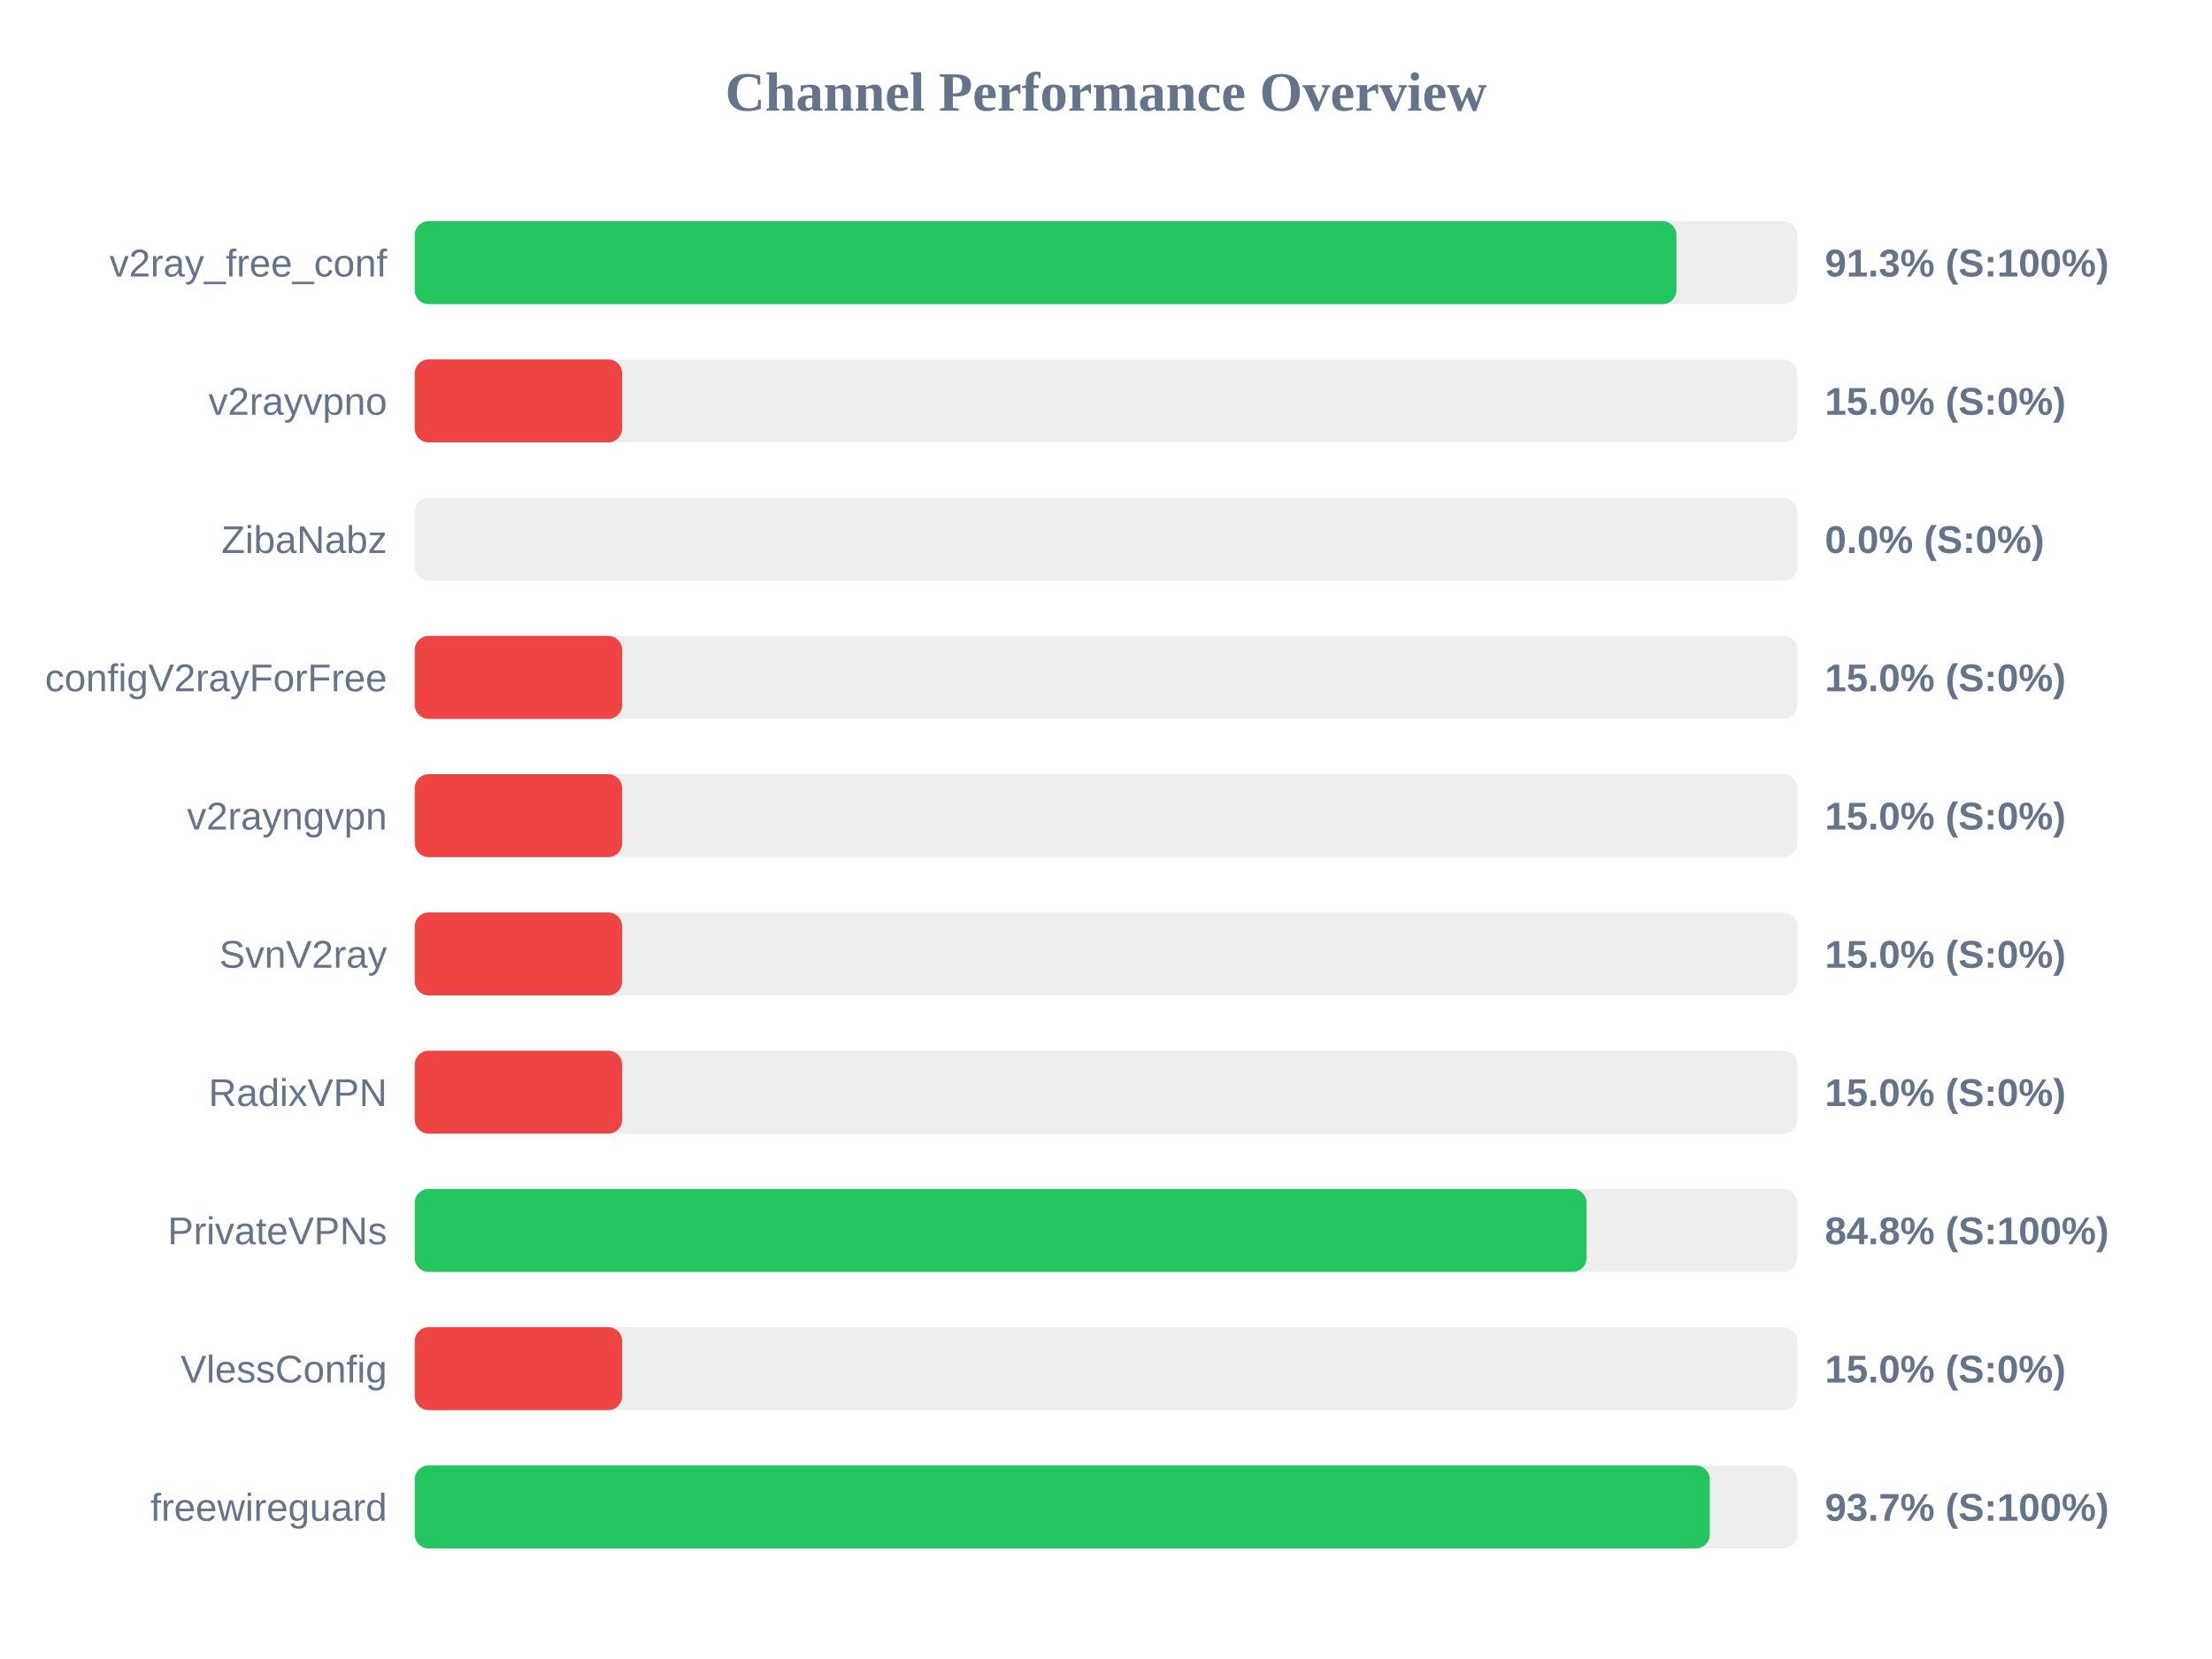
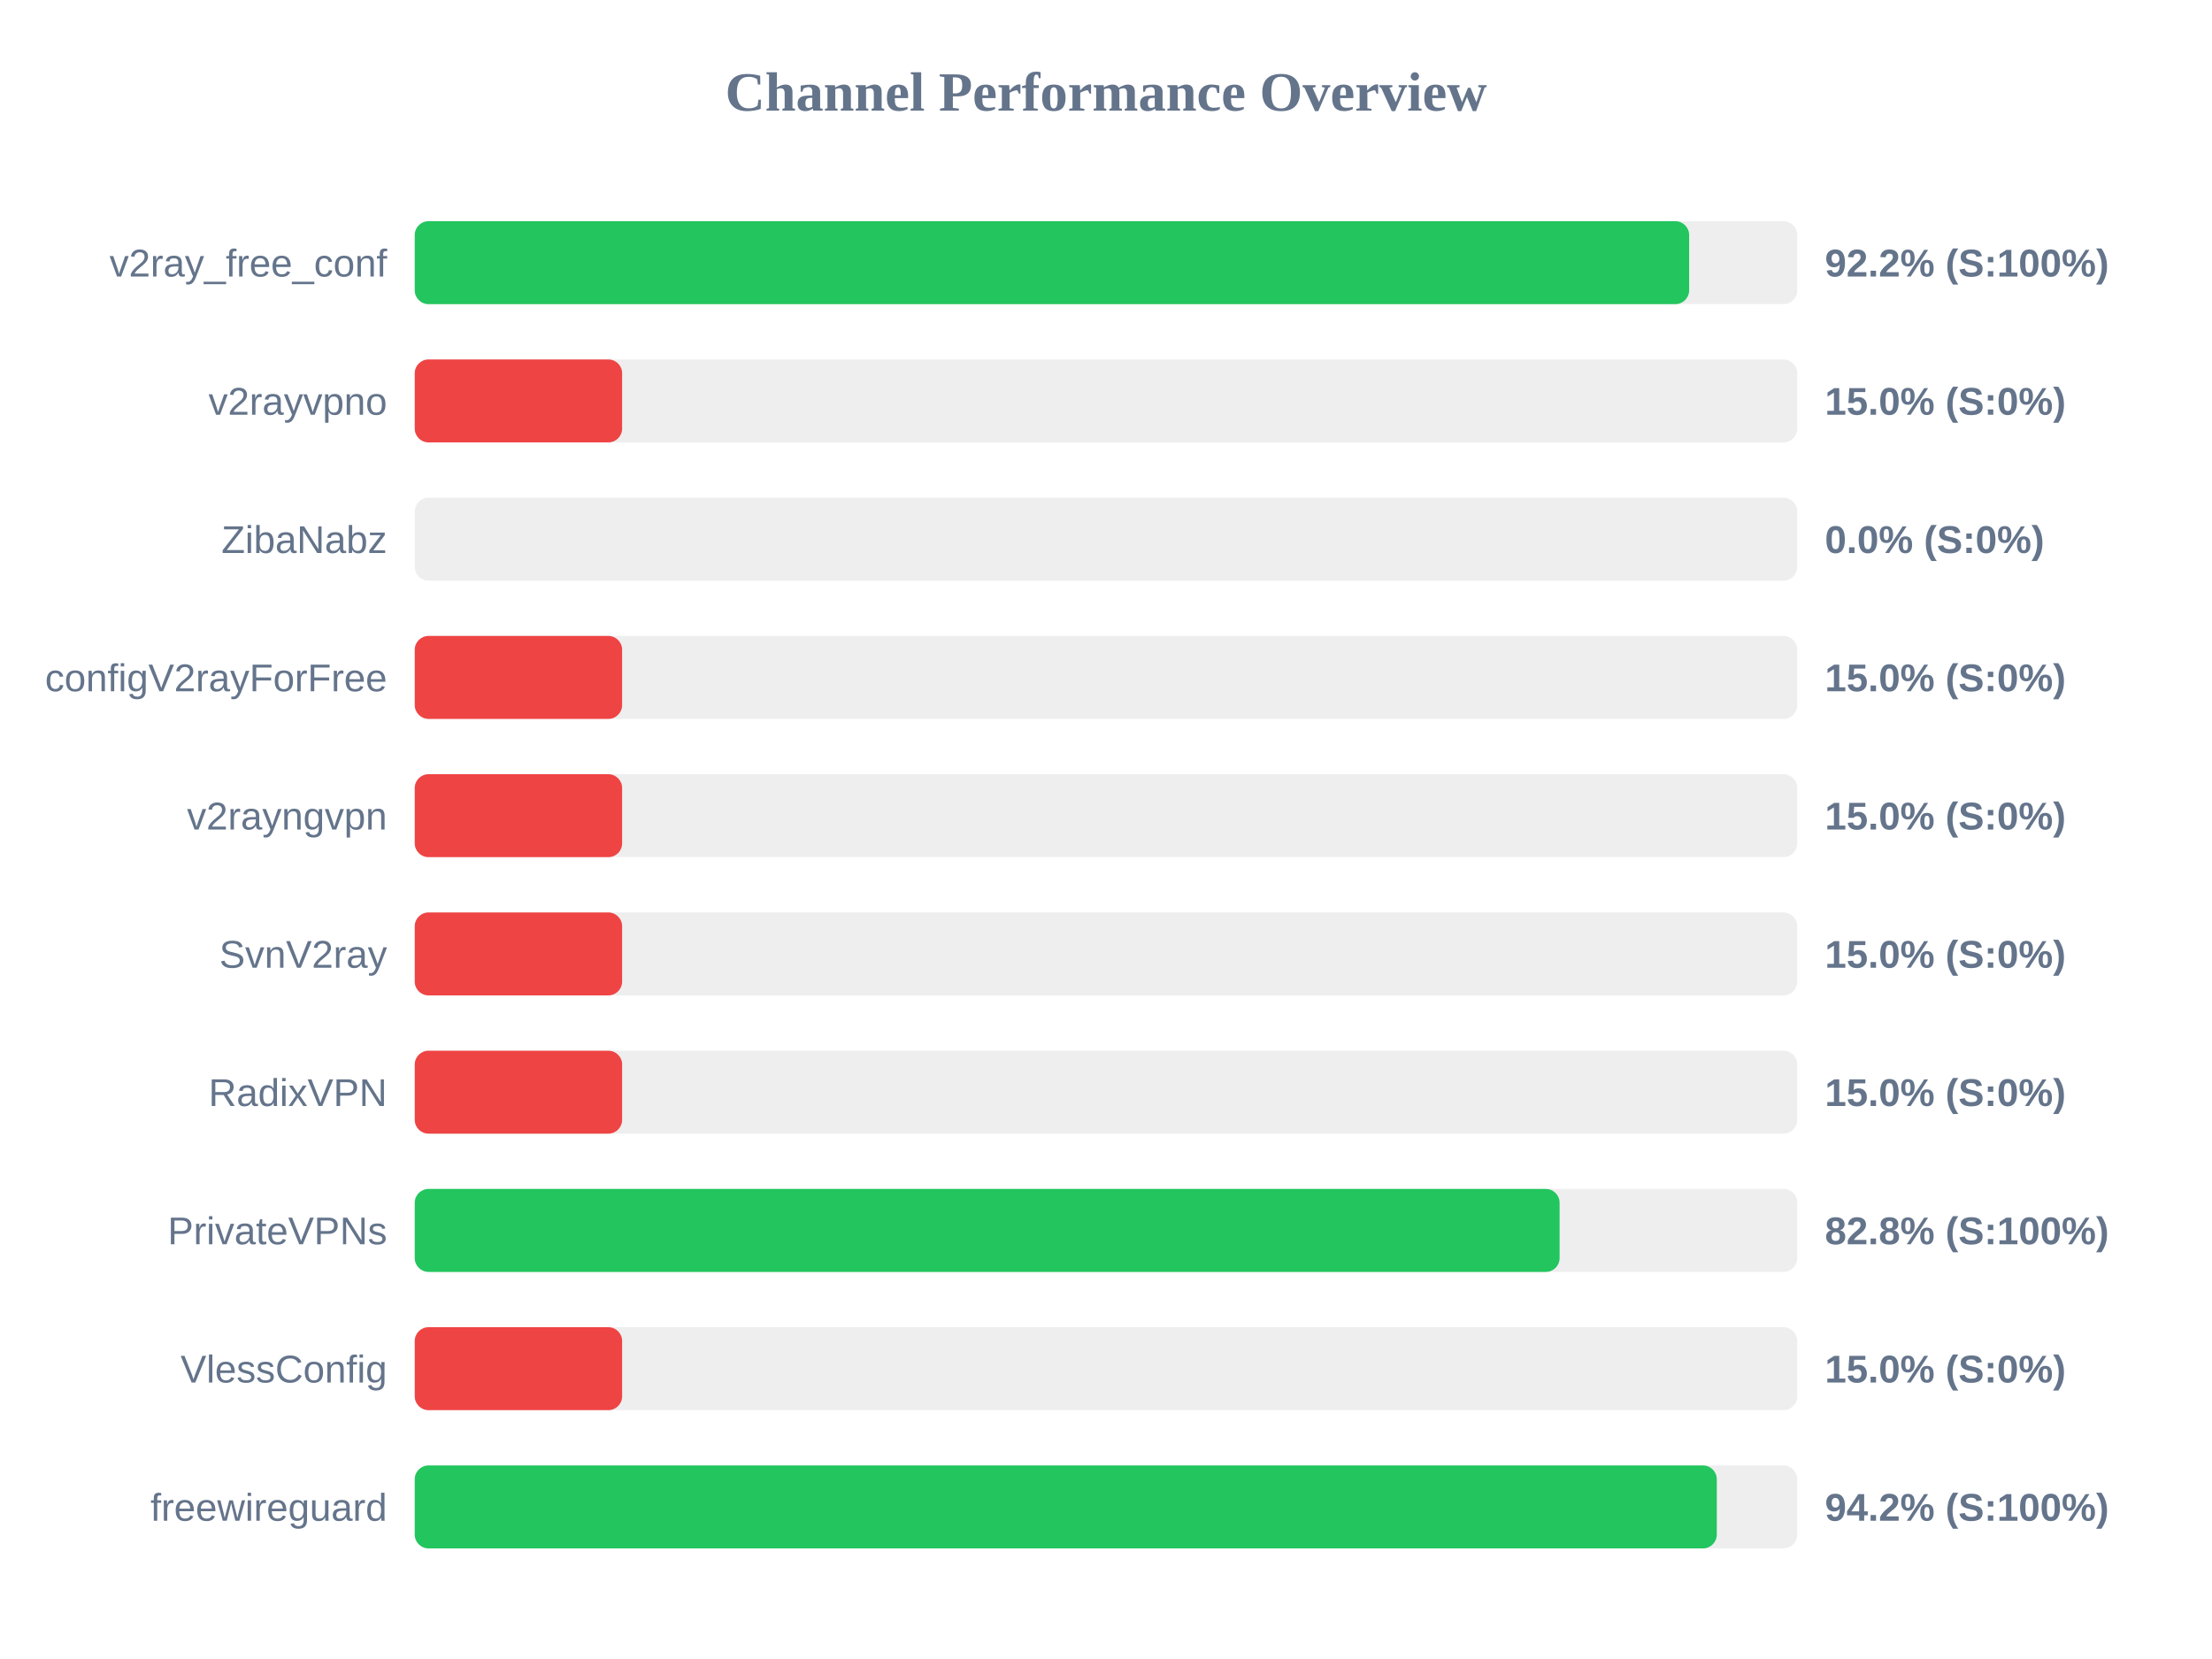
<svg xmlns="http://www.w3.org/2000/svg" width="800" height="600" version="1.1">
  <style>
        .row { font: 14px Arial; fill: #64748b; }
        .score { font: bold 14px Arial; fill: #64748b; }
    </style>
  <text x="400" y="40" text-anchor="middle" font-size="20px" font-weight="bold" fill="#64748b">Channel Performance Overview</text>
  <rect x="150" y="80" width="500" height="30" fill="#eee" rx="5" />
-   <rect x="150" y="80" width="456.3" height="30" fill="#22c55e" rx="5" />
+   <rect x="150" y="80" width="460.9" height="30" fill="#22c55e" rx="5" />
  <text x="140" y="100" text-anchor="end" class="row">v2ray_free_conf</text>
-   <text x="660" y="100" text-anchor="start" class="score">91.3% (S:100%)</text>
+   <text x="660" y="100" text-anchor="start" class="score">92.2% (S:100%)</text>
  <rect x="150" y="130" width="500" height="30" fill="#eee" rx="5" />
  <rect x="150" y="130" width="75.0" height="30" fill="#ef4444" rx="5" />
  <text x="140" y="150" text-anchor="end" class="row">v2rayvpno</text>
  <text x="660" y="150" text-anchor="start" class="score">15.0% (S:0%)</text>
  <rect x="150" y="180" width="500" height="30" fill="#eee" rx="5" />
  <rect x="150" y="180" width="0.0" height="30" fill="#ef4444" rx="5" />
  <text x="140" y="200" text-anchor="end" class="row">ZibaNabz</text>
  <text x="660" y="200" text-anchor="start" class="score">0.0% (S:0%)</text>
  <rect x="150" y="230" width="500" height="30" fill="#eee" rx="5" />
  <rect x="150" y="230" width="75.0" height="30" fill="#ef4444" rx="5" />
  <text x="140" y="250" text-anchor="end" class="row">configV2rayForFree</text>
  <text x="660" y="250" text-anchor="start" class="score">15.0% (S:0%)</text>
  <rect x="150" y="280" width="500" height="30" fill="#eee" rx="5" />
  <rect x="150" y="280" width="75.0" height="30" fill="#ef4444" rx="5" />
  <text x="140" y="300" text-anchor="end" class="row">v2rayngvpn</text>
  <text x="660" y="300" text-anchor="start" class="score">15.0% (S:0%)</text>
  <rect x="150" y="330" width="500" height="30" fill="#eee" rx="5" />
  <rect x="150" y="330" width="75.0" height="30" fill="#ef4444" rx="5" />
  <text x="140" y="350" text-anchor="end" class="row">SvnV2ray</text>
  <text x="660" y="350" text-anchor="start" class="score">15.0% (S:0%)</text>
  <rect x="150" y="380" width="500" height="30" fill="#eee" rx="5" />
  <rect x="150" y="380" width="75.0" height="30" fill="#ef4444" rx="5" />
  <text x="140" y="400" text-anchor="end" class="row">RadixVPN</text>
  <text x="660" y="400" text-anchor="start" class="score">15.0% (S:0%)</text>
  <rect x="150" y="430" width="500" height="30" fill="#eee" rx="5" />
-   <rect x="150" y="430" width="423.8" height="30" fill="#22c55e" rx="5" />
+   <rect x="150" y="430" width="414.05" height="30" fill="#22c55e" rx="5" />
  <text x="140" y="450" text-anchor="end" class="row">PrivateVPNs</text>
-   <text x="660" y="450" text-anchor="start" class="score">84.8% (S:100%)</text>
+   <text x="660" y="450" text-anchor="start" class="score">82.8% (S:100%)</text>
  <rect x="150" y="480" width="500" height="30" fill="#eee" rx="5" />
  <rect x="150" y="480" width="75.0" height="30" fill="#ef4444" rx="5" />
  <text x="140" y="500" text-anchor="end" class="row">VlessConfig</text>
  <text x="660" y="500" text-anchor="start" class="score">15.0% (S:0%)</text>
  <rect x="150" y="530" width="500" height="30" fill="#eee" rx="5" />
-   <rect x="150" y="530" width="468.35" height="30" fill="#22c55e" rx="5" />
+   <rect x="150" y="530" width="470.9" height="30" fill="#22c55e" rx="5" />
  <text x="140" y="550" text-anchor="end" class="row">freewireguard</text>
-   <text x="660" y="550" text-anchor="start" class="score">93.7% (S:100%)</text>
+   <text x="660" y="550" text-anchor="start" class="score">94.2% (S:100%)</text>
</svg>
